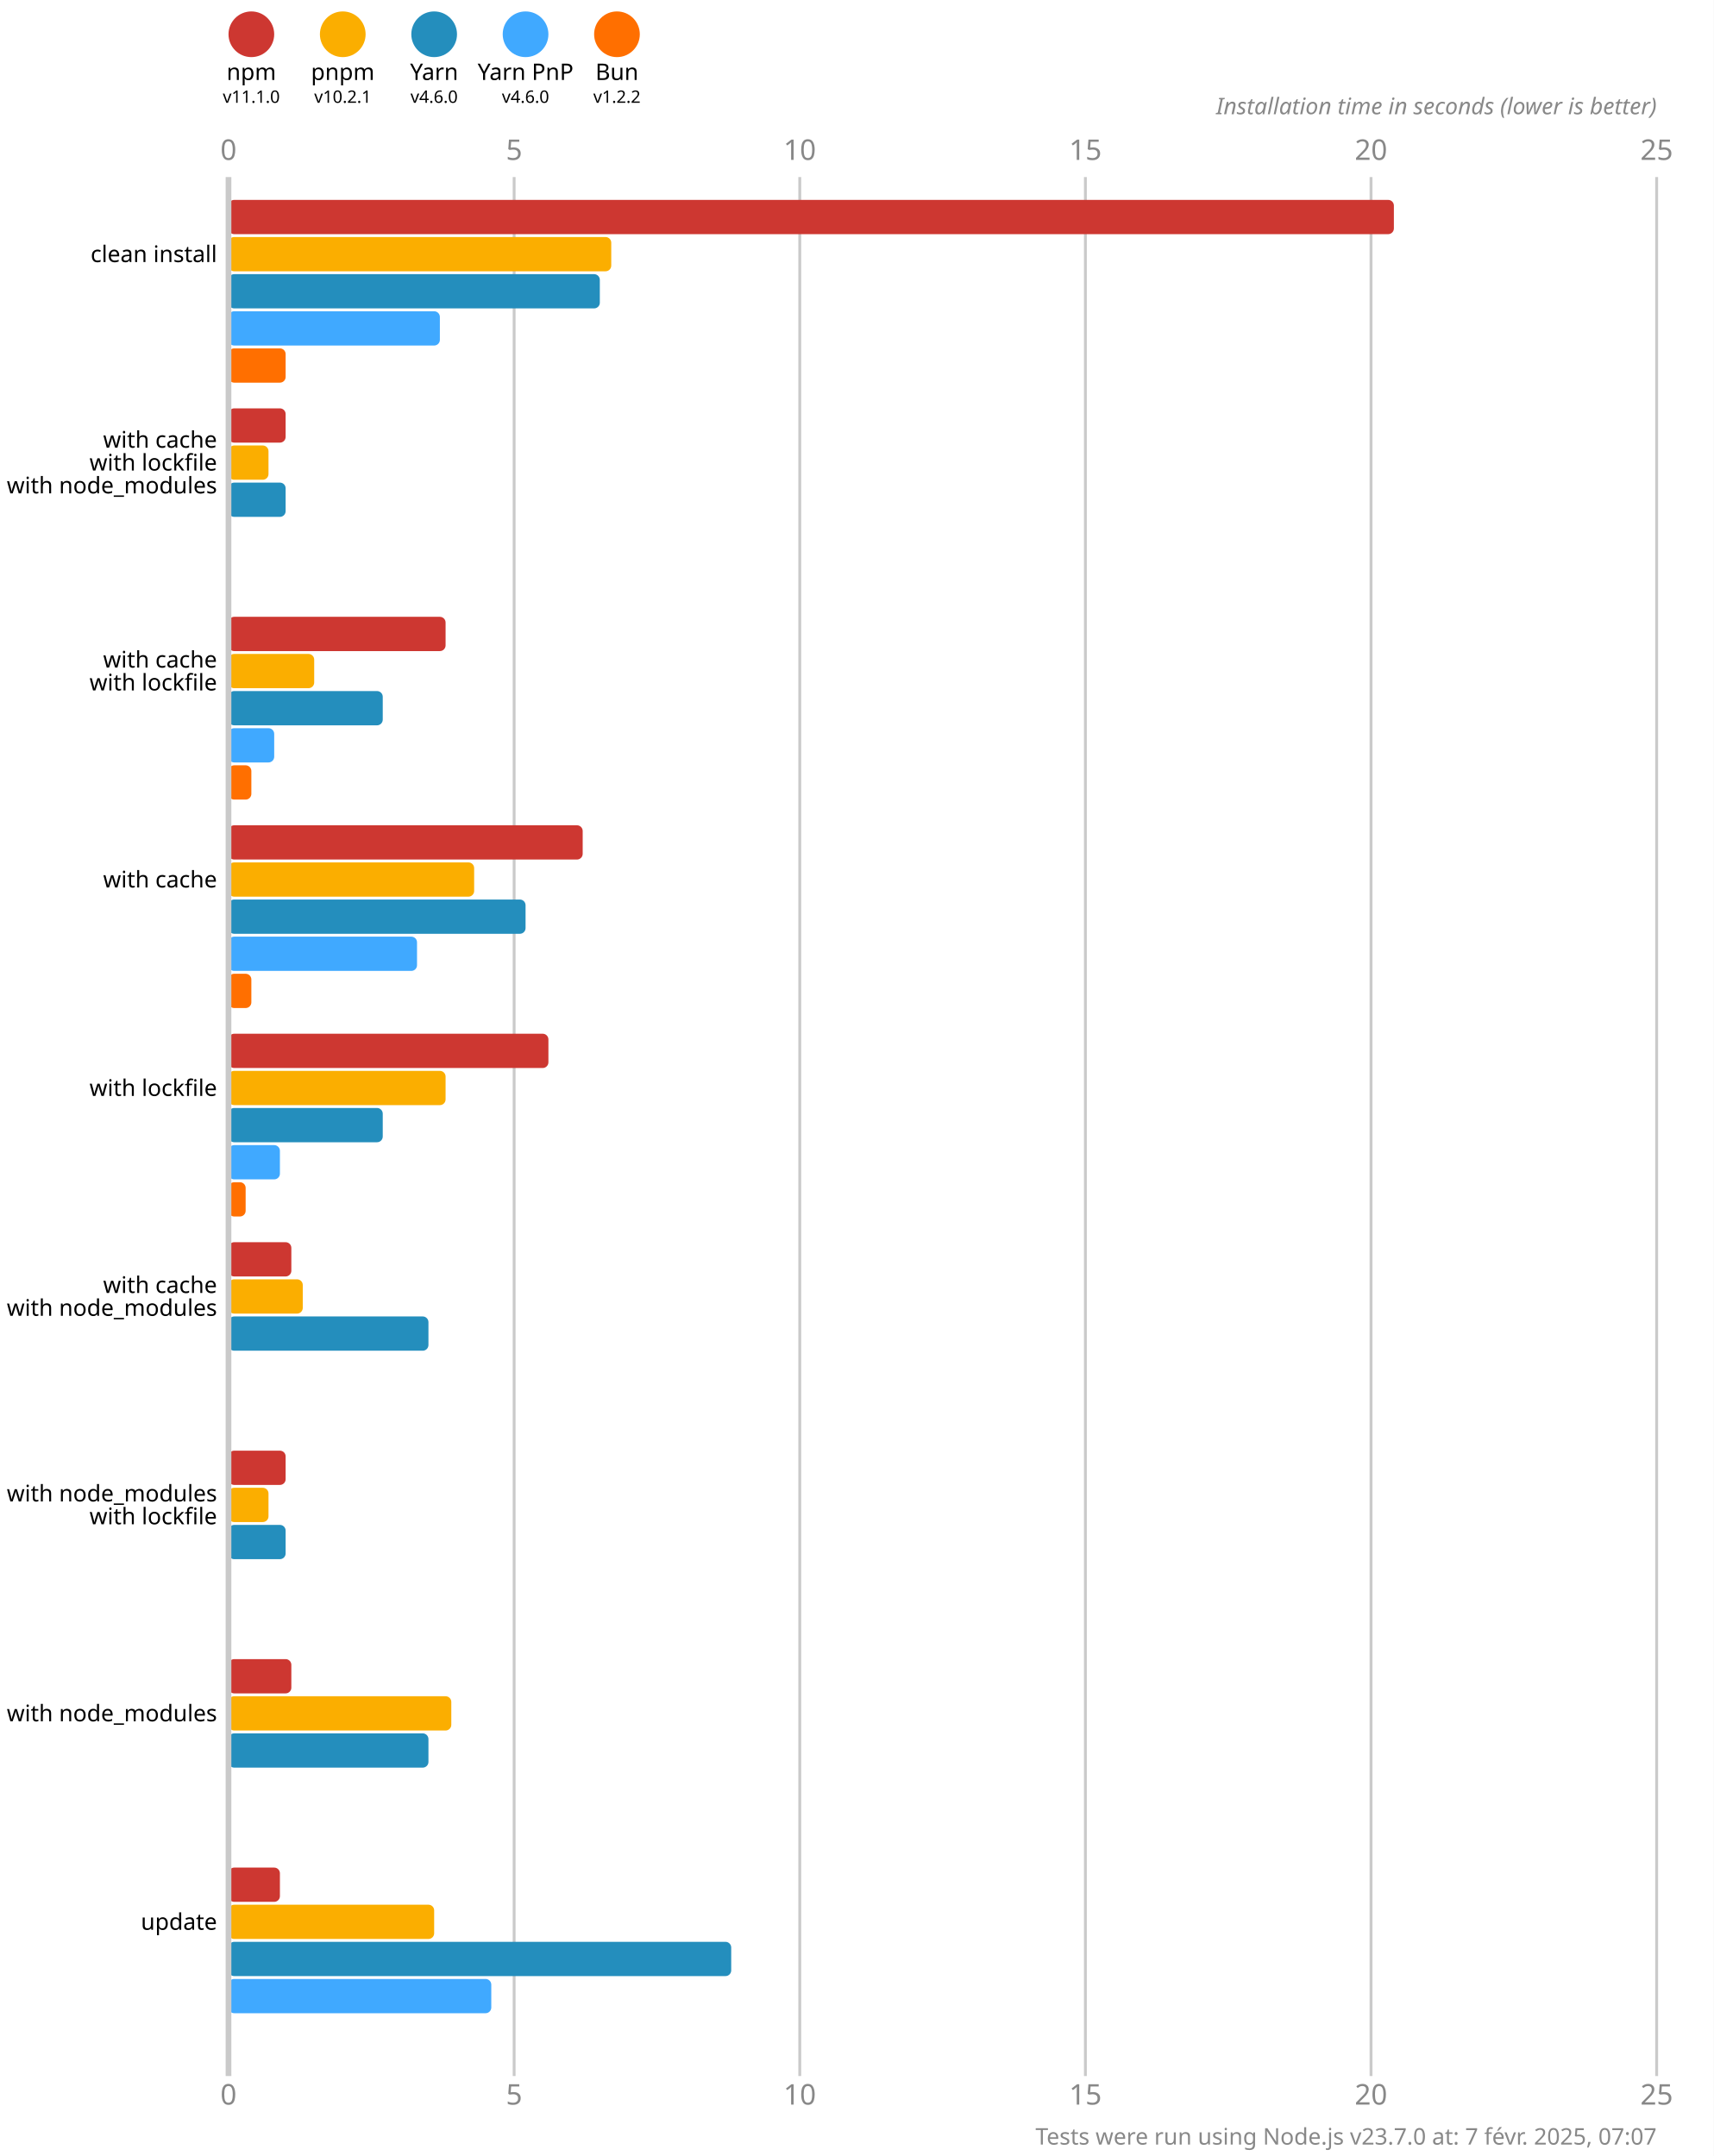
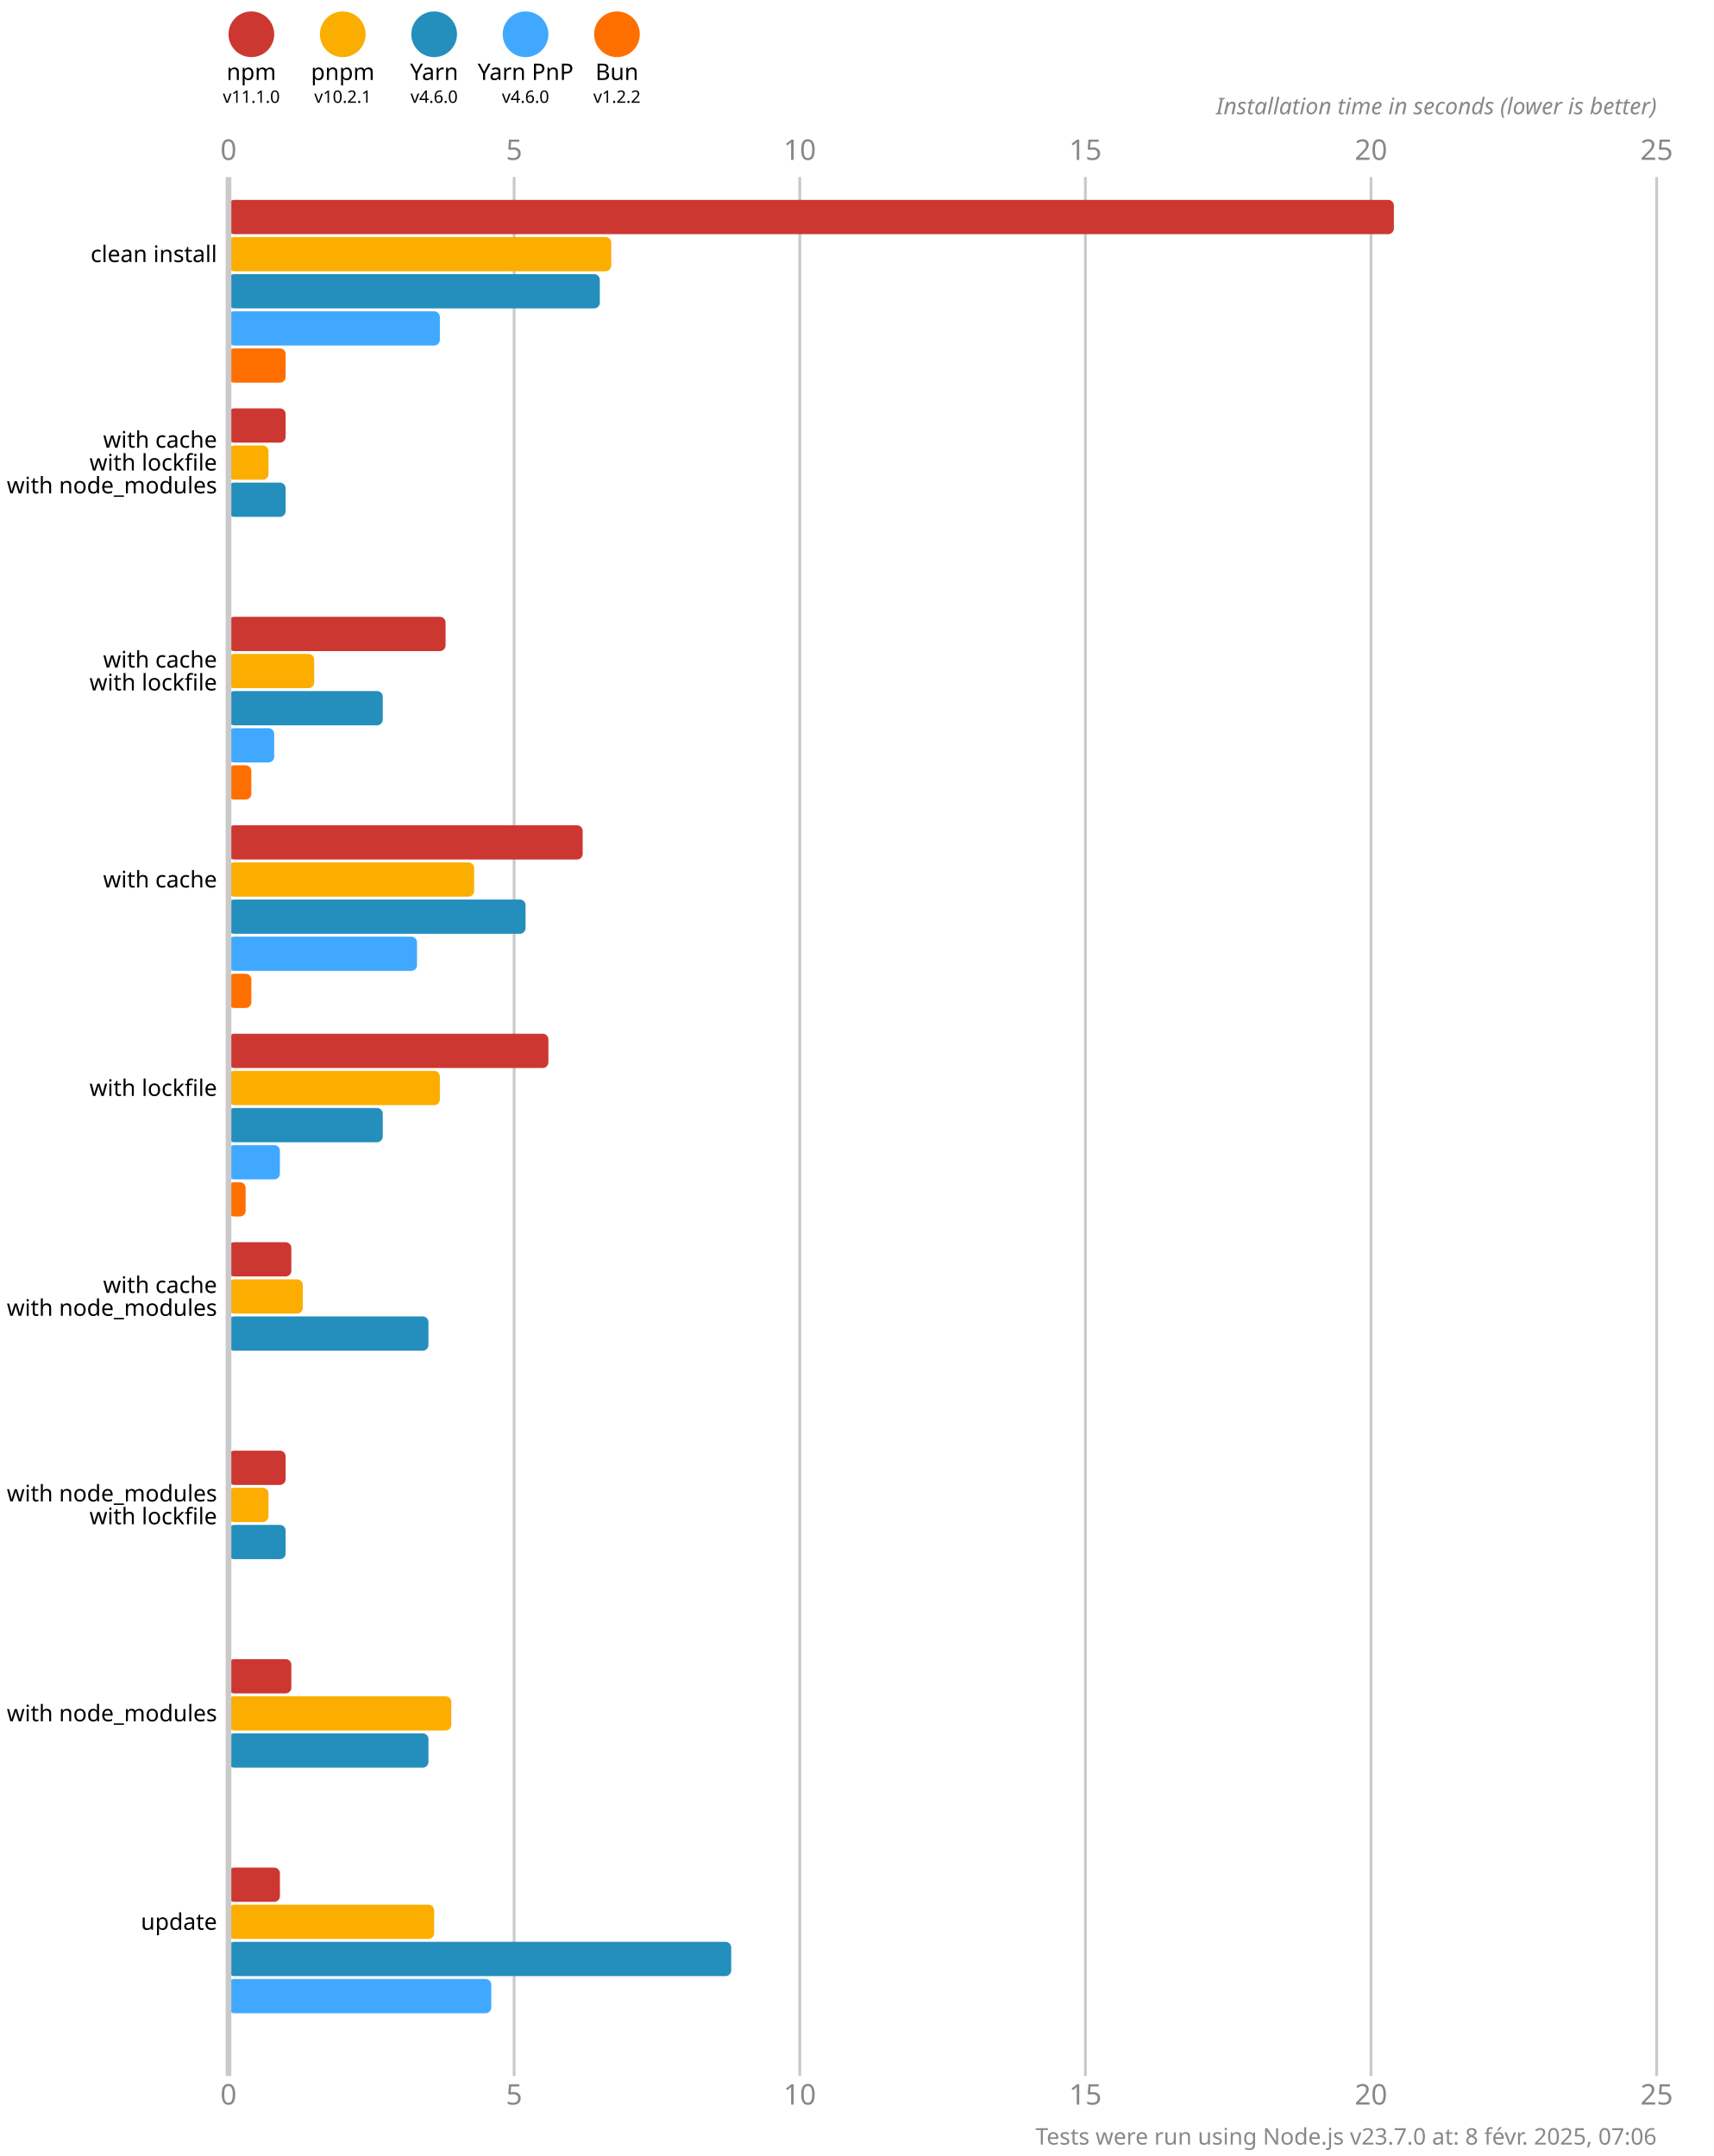
<svg xmlns="http://www.w3.org/2000/svg" version="1.1" viewBox="0 0 300 377.5">
  <style>
    .font { font-family: sans-serif; }
    .s3 { font-size: 3px; }
    .s4 { font-size: 4px; }
    .s5 { font-size: 5px; }
    .line { stroke: #cacaca; }
    .width { stroke-width: 0.5; }
    .text { fill: #888; }
  </style>
  <rect x="0" y="0" width="300" height="377.5" fill="#fff" />
  <circle cx="44" cy="6" r="4" fill="#cd3731" />
  <text x="44" y="14" class="font s4" text-anchor="middle">npm</text>
  <text x="44" y="18" class="font s3" text-anchor="middle">v11.1.0</text>
  <circle cx="60" cy="6" r="4" fill="#fbae00" />
  <text x="60" y="14" class="font s4" text-anchor="middle">pnpm</text>
  <text x="60" y="18" class="font s3" text-anchor="middle">v10.2.1</text>
  <circle cx="76" cy="6" r="4" fill="#248ebd" />
  <text x="76" y="14" class="font s4" text-anchor="middle">Yarn</text>
  <text x="76" y="18" class="font s3" text-anchor="middle">v4.6.0</text>
  <circle cx="92" cy="6" r="4" fill="#40a9ff" />
  <text x="92" y="14" class="font s4" text-anchor="middle">Yarn PnP</text>
  <text x="92" y="18" class="font s3" text-anchor="middle">v4.6.0</text>
  <circle cx="108" cy="6" r="4" fill="#ff6f00" />
  <text x="108" y="14" class="font s4" text-anchor="middle">Bun</text>
  <text x="108" y="18" class="font s3" text-anchor="middle">v1.2.2</text>
  <text x="40" y="28" class="font s5 text" text-anchor="middle">0</text>
  <text x="40" y="368.5" class="font s5 text" text-anchor="middle">0</text>
  <line x1="90" y1="31" x2="90" y2="363.5" class="line width" />
  <text x="90" y="28" class="font s5 text" text-anchor="middle">5</text>
  <text x="90" y="368.5" class="font s5 text" text-anchor="middle">5</text>
  <line x1="140" y1="31" x2="140" y2="363.5" class="line width" />
  <text x="140" y="28" class="font s5 text" text-anchor="middle">10</text>
  <text x="140" y="368.5" class="font s5 text" text-anchor="middle">10</text>
  <line x1="190" y1="31" x2="190" y2="363.5" class="line width" />
  <text x="190" y="28" class="font s5 text" text-anchor="middle">15</text>
  <text x="190" y="368.5" class="font s5 text" text-anchor="middle">15</text>
  <line x1="240" y1="31" x2="240" y2="363.5" class="line width" />
  <text x="240" y="28" class="font s5 text" text-anchor="middle">20</text>
  <text x="240" y="368.5" class="font s5 text" text-anchor="middle">20</text>
  <line x1="290" y1="31" x2="290" y2="363.5" class="line width" />
  <text x="290" y="28" class="font s5 text" text-anchor="middle">25</text>
  <text x="290" y="368.5" class="font s5 text" text-anchor="middle">25</text>
  <text x="290" y="20" class="font s4 text" font-style="italic" text-anchor="end">Installation time in seconds (lower is better)</text>
  <rect x="40" y="35" width="204" height="6" fill="#cd3731" rx="1" ry="1" />
  <rect x="40" y="41.5" width="67" height="6" fill="#fbae00" rx="1" ry="1" />
  <rect x="40" y="48" width="65" height="6" fill="#248ebd" rx="1" ry="1" />
  <rect x="40" y="54.5" width="37" height="6" fill="#40a9ff" rx="1" ry="1" />
  <rect x="40" y="61" width="10" height="6" fill="#ff6f00" rx="1" ry="1" />
  <rect x="40" y="71.5" width="10" height="6" fill="#cd3731" rx="1" ry="1" />
  <rect x="40" y="78" width="7" height="6" fill="#fbae00" rx="1" ry="1" />
  <rect x="40" y="84.5" width="10" height="6" fill="#248ebd" rx="1" ry="1" />
  <rect x="40" y="91" width="0" height="6" fill="#40a9ff" rx="1" ry="1" />
  <rect x="40" y="97.5" width="0" height="6" fill="#ff6f00" rx="1" ry="1" />
  <rect x="40" y="108" width="38" height="6" fill="#cd3731" rx="1" ry="1" />
  <rect x="40" y="114.5" width="15" height="6" fill="#fbae00" rx="1" ry="1" />
  <rect x="40" y="121" width="27" height="6" fill="#248ebd" rx="1" ry="1" />
  <rect x="40" y="127.5" width="8" height="6" fill="#40a9ff" rx="1" ry="1" />
  <rect x="40" y="134" width="4" height="6" fill="#ff6f00" rx="1" ry="1" />
  <rect x="40" y="144.5" width="62" height="6" fill="#cd3731" rx="1" ry="1" />
  <rect x="40" y="151" width="43" height="6" fill="#fbae00" rx="1" ry="1" />
  <rect x="40" y="157.5" width="52" height="6" fill="#248ebd" rx="1" ry="1" />
  <rect x="40" y="164" width="33" height="6" fill="#40a9ff" rx="1" ry="1" />
  <rect x="40" y="170.5" width="4" height="6" fill="#ff6f00" rx="1" ry="1" />
  <rect x="40" y="181" width="56" height="6" fill="#cd3731" rx="1" ry="1" />
-   <rect x="40" y="187.5" width="38" height="6" fill="#fbae00" rx="1" ry="1" />
+   <rect x="40" y="187.5" width="37" height="6" fill="#fbae00" rx="1" ry="1" />
  <rect x="40" y="194" width="27" height="6" fill="#248ebd" rx="1" ry="1" />
  <rect x="40" y="200.5" width="9" height="6" fill="#40a9ff" rx="1" ry="1" />
  <rect x="40" y="207" width="3" height="6" fill="#ff6f00" rx="1" ry="1" />
  <rect x="40" y="217.5" width="11" height="6" fill="#cd3731" rx="1" ry="1" />
  <rect x="40" y="224" width="13" height="6" fill="#fbae00" rx="1" ry="1" />
  <rect x="40" y="230.5" width="35" height="6" fill="#248ebd" rx="1" ry="1" />
  <rect x="40" y="237" width="0" height="6" fill="#40a9ff" rx="1" ry="1" />
  <rect x="40" y="243.5" width="0" height="6" fill="#ff6f00" rx="1" ry="1" />
  <rect x="40" y="254" width="10" height="6" fill="#cd3731" rx="1" ry="1" />
  <rect x="40" y="260.5" width="7" height="6" fill="#fbae00" rx="1" ry="1" />
  <rect x="40" y="267" width="10" height="6" fill="#248ebd" rx="1" ry="1" />
  <rect x="40" y="273.5" width="0" height="6" fill="#40a9ff" rx="1" ry="1" />
  <rect x="40" y="280" width="0" height="6" fill="#ff6f00" rx="1" ry="1" />
  <rect x="40" y="290.5" width="11" height="6" fill="#cd3731" rx="1" ry="1" />
  <rect x="40" y="297" width="39" height="6" fill="#fbae00" rx="1" ry="1" />
  <rect x="40" y="303.5" width="35" height="6" fill="#248ebd" rx="1" ry="1" />
  <rect x="40" y="310" width="0" height="6" fill="#40a9ff" rx="1" ry="1" />
  <rect x="40" y="316.5" width="0" height="6" fill="#ff6f00" rx="1" ry="1" />
  <rect x="40" y="327" width="9" height="6" fill="#cd3731" rx="1" ry="1" />
  <rect x="40" y="333.5" width="36" height="6" fill="#fbae00" rx="1" ry="1" />
  <rect x="40" y="340" width="88" height="6" fill="#248ebd" rx="1" ry="1" />
  <rect x="40" y="346.5" width="46" height="6" fill="#40a9ff" rx="1" ry="1" />
  <rect x="40" y="353" width="0" height="6" fill="#ff6f00" rx="1" ry="1" />
  <line x1="40" y1="31" x2="40" y2="363.5" class="line" />
  <text x="38" y="44.5" class="font s4" dominant-baseline="middle" text-anchor="end">clean install</text>
  <text x="38" y="77" class="font s4" dominant-baseline="middle" text-anchor="end">with cache</text>
  <text x="38" y="81" class="font s4" dominant-baseline="middle" text-anchor="end">with lockfile</text>
  <text x="38" y="85" class="font s4" dominant-baseline="middle" text-anchor="end">with node_modules</text>
  <text x="38" y="115.5" class="font s4" dominant-baseline="middle" text-anchor="end">with cache</text>
  <text x="38" y="119.5" class="font s4" dominant-baseline="middle" text-anchor="end">with lockfile</text>
  <text x="38" y="154" class="font s4" dominant-baseline="middle" text-anchor="end">with cache</text>
  <text x="38" y="190.5" class="font s4" dominant-baseline="middle" text-anchor="end">with lockfile</text>
  <text x="38" y="225" class="font s4" dominant-baseline="middle" text-anchor="end">with cache</text>
  <text x="38" y="229" class="font s4" dominant-baseline="middle" text-anchor="end">with node_modules</text>
  <text x="38" y="261.5" class="font s4" dominant-baseline="middle" text-anchor="end">with node_modules</text>
  <text x="38" y="265.5" class="font s4" dominant-baseline="middle" text-anchor="end">with lockfile</text>
  <text x="38" y="300" class="font s4" dominant-baseline="middle" text-anchor="end">with node_modules</text>
  <text x="38" y="336.5" class="font s4" dominant-baseline="middle" text-anchor="end">update</text>
-   <text x="290" y="375.5" class="font s4 text" text-anchor="end">Tests were run using Node.js v23.7.0 at: 7 févr. 2025, 07:07</text>
+   <text x="290" y="375.5" class="font s4 text" text-anchor="end">Tests were run using Node.js v23.7.0 at: 8 févr. 2025, 07:06</text>
</svg>
